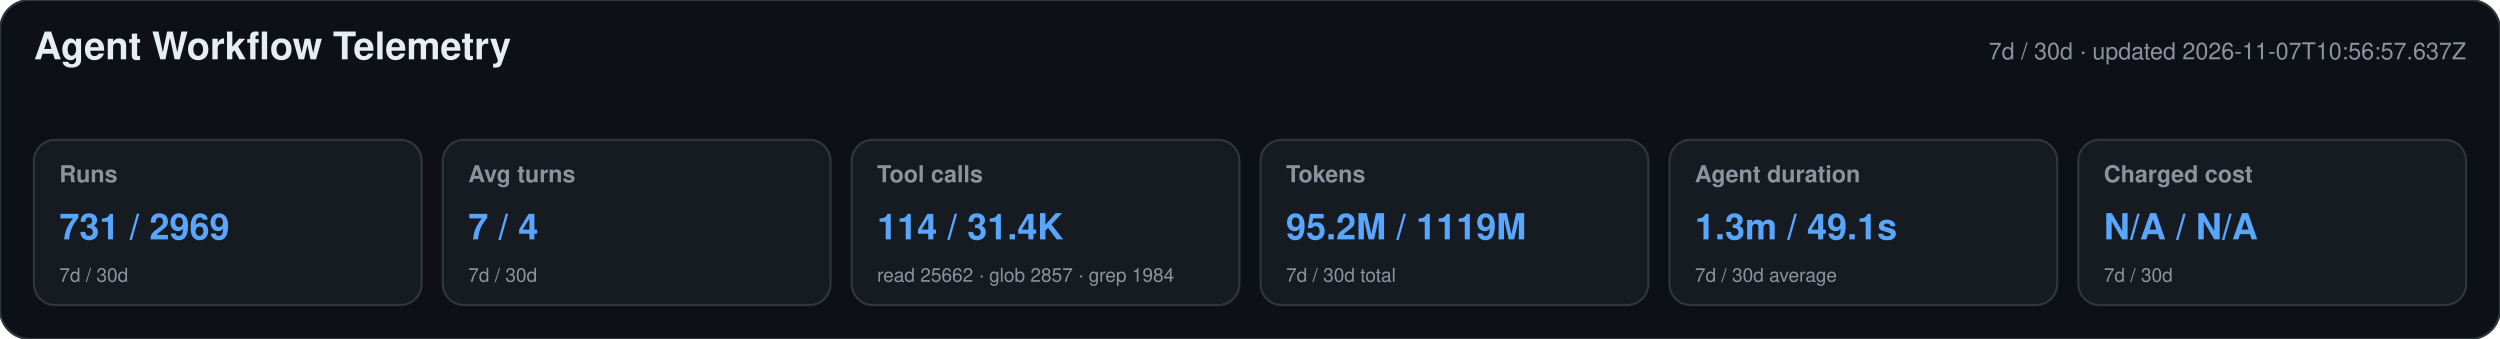
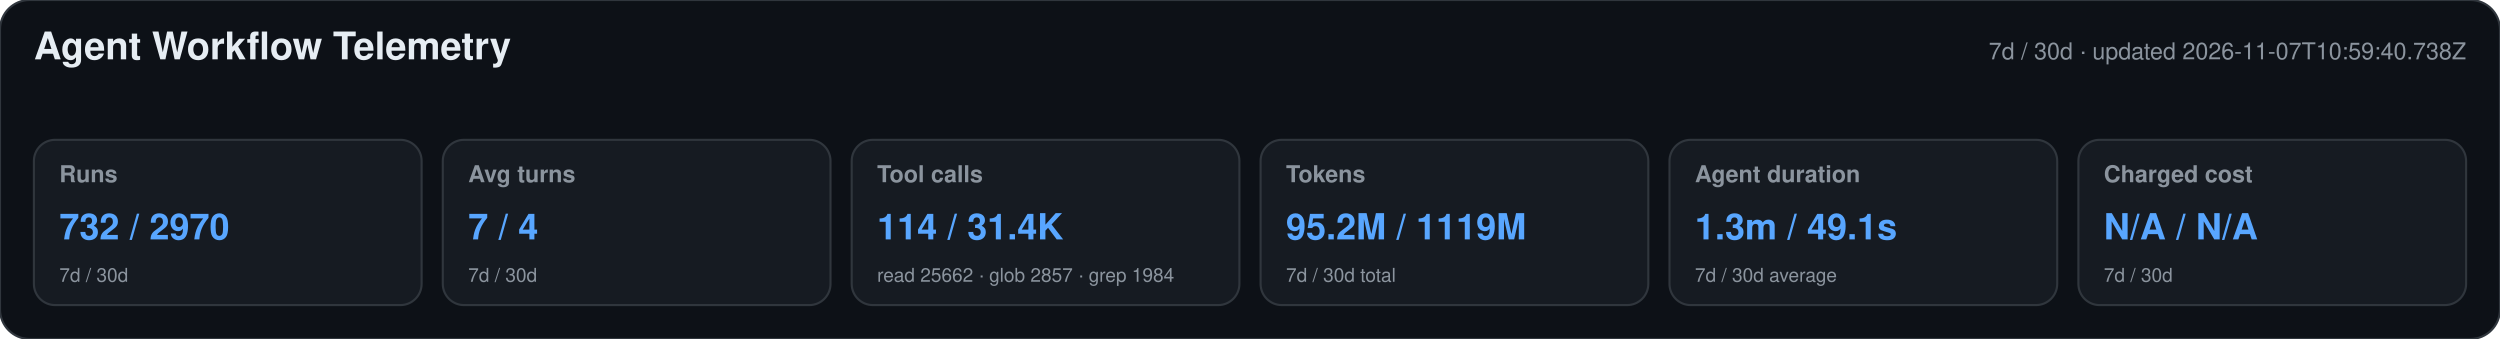
<svg xmlns="http://www.w3.org/2000/svg" width="1180" height="160" viewBox="0 0 1180 160" role="img" aria-labelledby="title desc">
  <style>text{font-family:-apple-system,BlinkMacSystemFont,"Segoe UI",Helvetica,Arial,sans-serif}.heading{font-size:18px;font-weight:650;fill:#e6edf3}.meta,.label,.secondary{fill:#8b949e}.meta,.label{font-size:11px}.label{font-weight:600}.primary{font-size:17px;font-weight:700;fill:#58a6ff}.secondary{font-size:9px}</style>
  <rect width="1180" height="160" rx="14" fill="#0d1117" stroke="#30363d" />
  <text x="16" y="28" class="heading">Agent Workflow Telemetry</text>
-   <text x="1164" y="28" text-anchor="end" class="meta">7d / 30d · updated 2026-11-07T10:56:57.637Z</text>
+   <text x="1164" y="28" text-anchor="end" class="meta">7d / 30d · updated 2026-11-07T10:59:40.738Z</text>
  <g>
    <rect x="16" y="66" width="183" height="78" rx="10" fill="#161b22" stroke="#30363d" />
    <text x="28" y="86" class="label">Runs</text>
-     <text x="28" y="113" class="primary">731 / 2969</text>
+     <text x="28" y="113" class="primary">732 / 2970</text>
    <text x="28" y="133" class="secondary">7d / 30d</text>
  </g>
  <g>
    <rect x="209" y="66" width="183" height="78" rx="10" fill="#161b22" stroke="#30363d" />
    <text x="221" y="86" class="label">Avg turns</text>
    <text x="221" y="113" class="primary">7 / 4</text>
    <text x="221" y="133" class="secondary">7d / 30d</text>
  </g>
  <g>
    <rect x="402" y="66" width="183" height="78" rx="10" fill="#161b22" stroke="#30363d" />
    <text x="414" y="86" class="label">Tool calls</text>
    <text x="414" y="113" class="primary">114 / 31.4K</text>
    <text x="414" y="133" class="secondary">read 25662 · glob 2857 · grep 1984</text>
  </g>
  <g>
    <rect x="595" y="66" width="183" height="78" rx="10" fill="#161b22" stroke="#30363d" />
    <text x="607" y="86" class="label">Tokens</text>
    <text x="607" y="113" class="primary">95.2M / 1119M</text>
    <text x="607" y="133" class="secondary">7d / 30d total</text>
  </g>
  <g>
    <rect x="788" y="66" width="183" height="78" rx="10" fill="#161b22" stroke="#30363d" />
    <text x="800" y="86" class="label">Agent duration</text>
    <text x="800" y="113" class="primary">1.3m / 49.1s</text>
    <text x="800" y="133" class="secondary">7d / 30d average</text>
  </g>
  <g>
    <rect x="981" y="66" width="183" height="78" rx="10" fill="#161b22" stroke="#30363d" />
    <text x="993" y="86" class="label">Charged cost</text>
    <text x="993" y="113" class="primary">N/A / N/A</text>
    <text x="993" y="133" class="secondary">7d / 30d</text>
  </g>
</svg>
